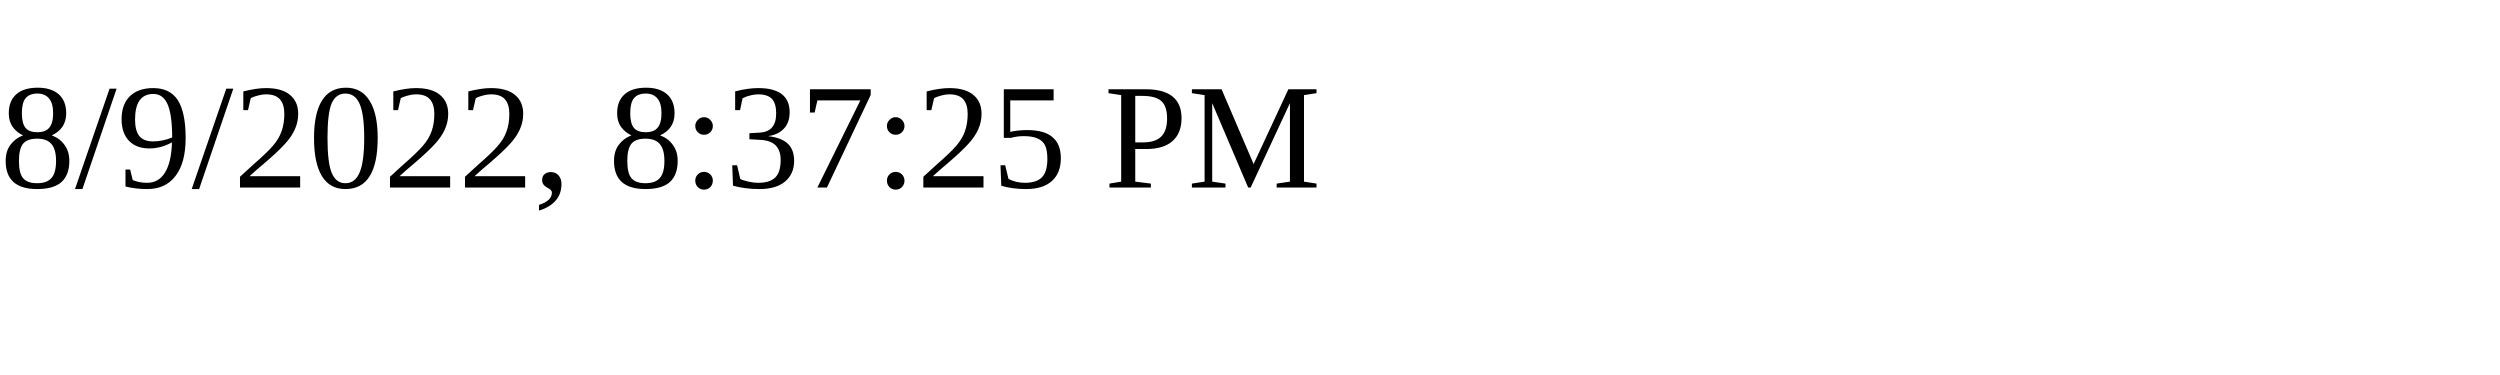
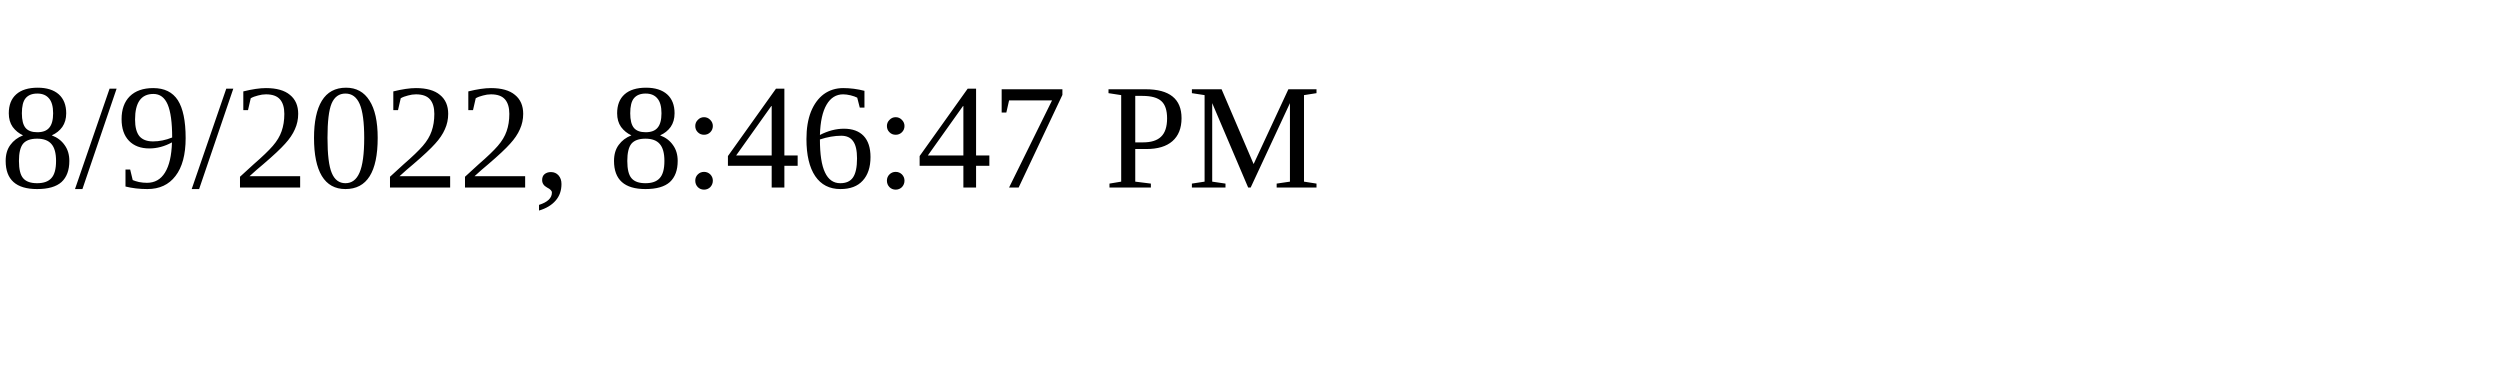
<svg xmlns="http://www.w3.org/2000/svg" height="30" width="200">
-   <text x="0" y="15">8/9/2022, 8:37:25 PM</text>
+   <text x="0" y="15">8/9/2022, 8:46:47 PM</text>
</svg>
